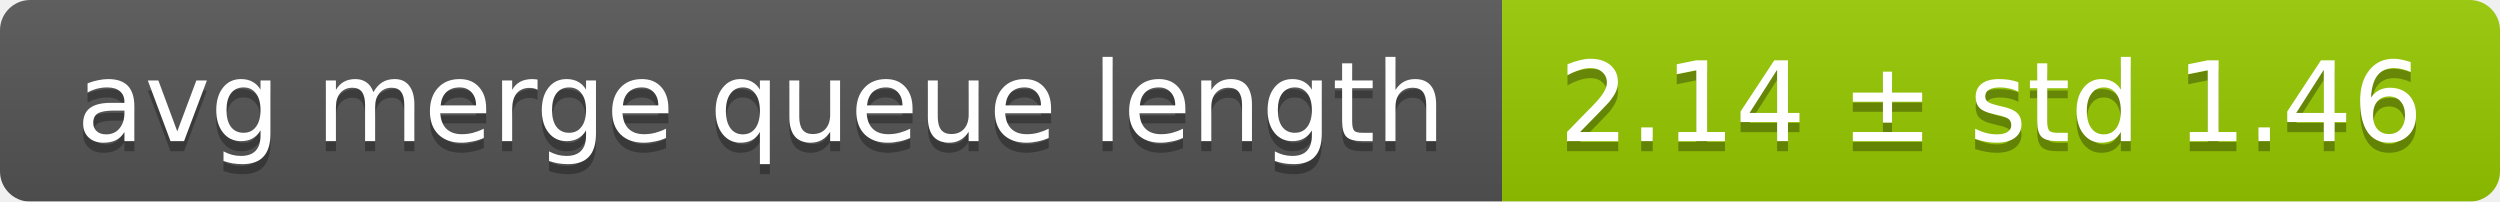
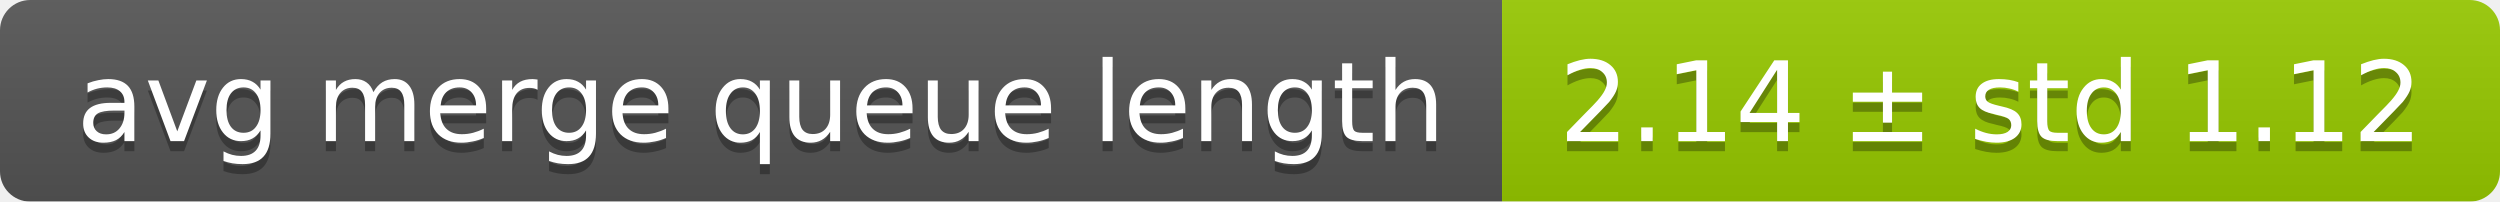
<svg xmlns="http://www.w3.org/2000/svg" width="248" height="20">
  <linearGradient id="smooth" x2="0" y2="100%">
    <stop offset="0" stop-color="#bbb" stop-opacity=".1" />
    <stop offset="1" stop-opacity=".1" />
  </linearGradient>
  <mask id="round">
    <rect width="248" height="20" rx="3" fill="#fff" />
  </mask>
  <g mask="url(#round)">
    <rect width="149" height="20" fill="#555" />
    <rect x="149" width="99" height="20" fill="#97ca00" />
    <rect width="248" height="20" fill="url(#smooth)" />
  </g>
  <g fill="#fff" text-anchor="middle" font-family="DejaVu Sans,Verdana,Geneva,sans-serif" font-size="11">
    <text x="75.5" y="15" fill="#010101" fill-opacity=".3">avg merge queue length</text>
    <text x="75.5" y="14">avg merge queue length</text>
-     <text x="197.5" y="15" fill="#010101" fill-opacity=".3">2.14 ± std 1.46</text>
-     <text x="197.5" y="14">2.14 ± std 1.46</text>
+     <text x="197.5" y="15" fill="#010101" fill-opacity=".3">2.14 ± std 1.12</text>
+     <text x="197.5" y="14">2.14 ± std 1.12</text>
  </g>
</svg>
